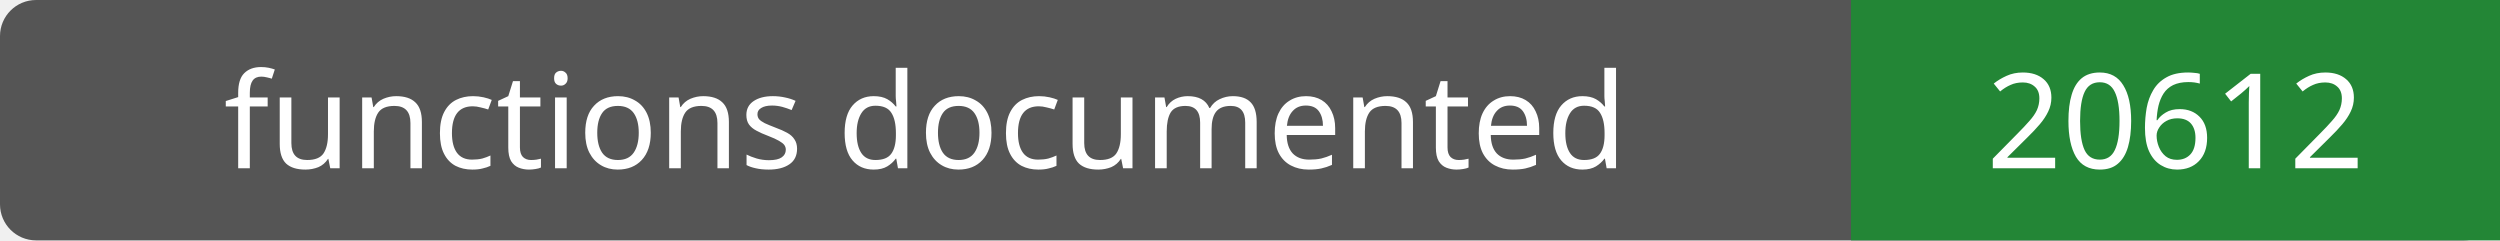
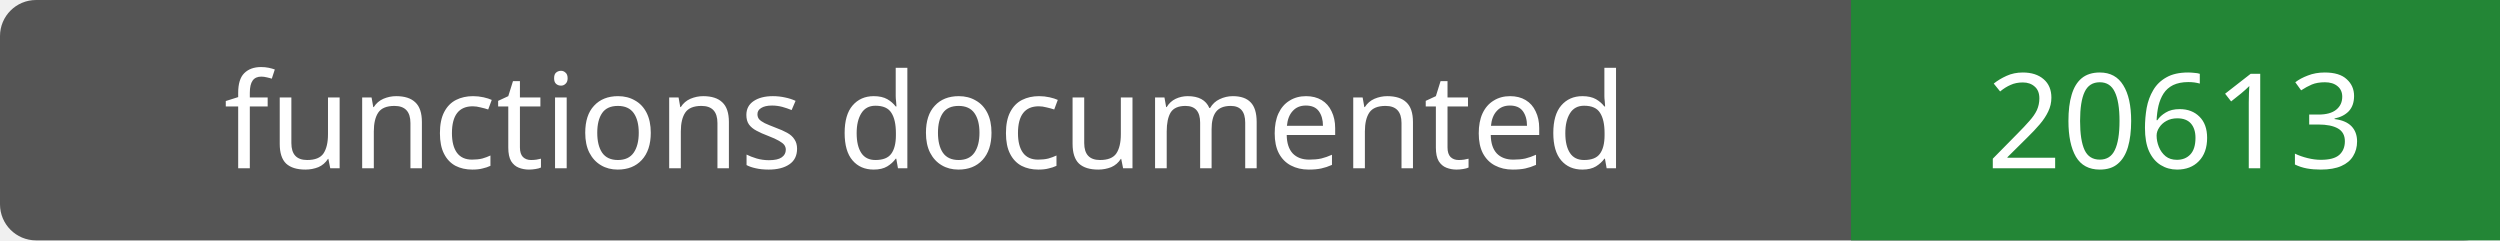
- <svg xmlns="http://www.w3.org/2000/svg" width="208" height="20" role="img" aria-label="functions documented: 20612">
+ <svg xmlns="http://www.w3.org/2000/svg" width="208" height="20" role="img" aria-label="functions documented: 20613">
  <rect width="208" height="20" rx="3" fill="#555" />
  <path fill="#238636" d="M154 0h54v20H154z" />
  <g fill="#fff" text-anchor="middle" font-family="Verdana,sans-serif" font-size="11">
    <text x="77.0" y="14">functions documented</text>
-     <text x="181.0" y="14">20612</text>
+     <text x="181.0" y="14">20613</text>
  </g>
</svg>
